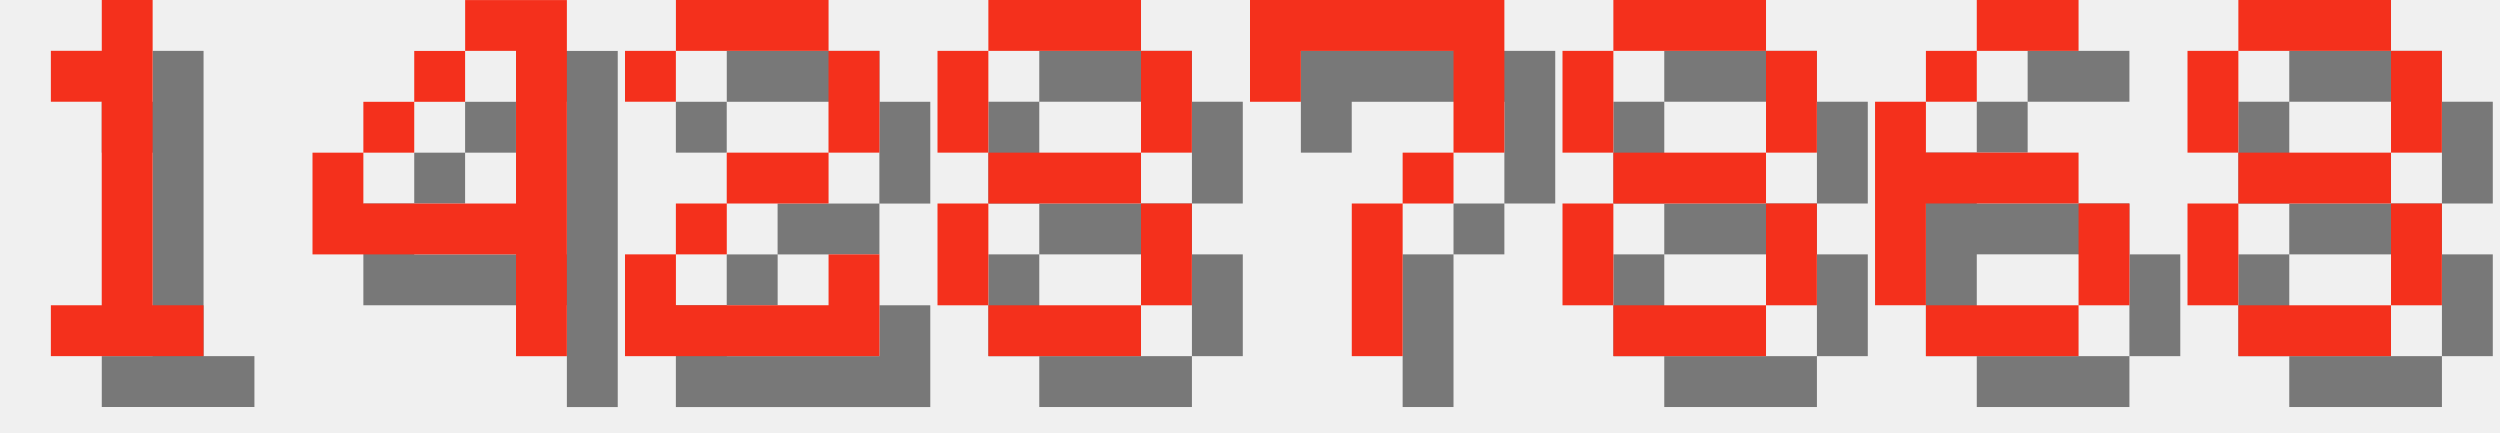
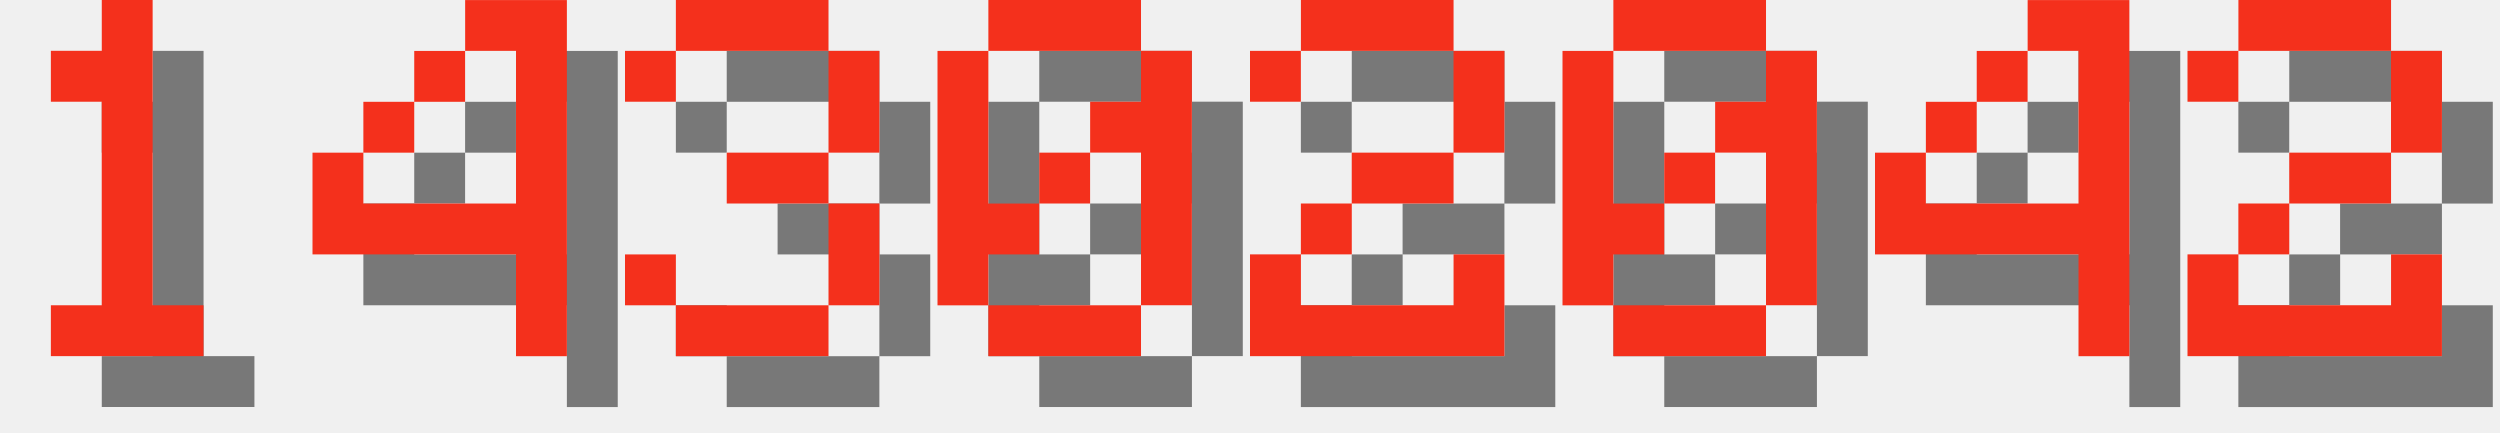
<svg xmlns="http://www.w3.org/2000/svg" version="1.1" width="208.0" height="36">
  <style>
        .text-foreground {
            fill: #F4301C;
        }
        .text-shadow {
            fill: #000000;
            fill-opacity: 0.5;
        }
    </style>
  <g class="digit" id="digit_1" transform="translate(0.0, 0), scale(4)">
    <path id="digit_1_shadow" class="text-shadow" d="m2.117 2.117v1.058h1.058v4.233h-1.058v1.058h3.175v-1.058h-1.058v-6.35h-1.058v1.058h-1.058z" fill-opacity=".5" style="paint-order:stroke fill markers" />
    <path id="digit_1_fg" class="text-foreground" d="m1.058 1.058v1.058h1.058v4.233h-1.058v1.058h3.175v-1.058h-1.058v-6.35h-1.058v1.058h-1.058z" fill="#fff" style="paint-order:stroke fill markers" />
  </g>
  <g class="digit" id="digit_4" transform="translate(26.0, 0), scale(4)">
    <path id="digit_4_shadow" class="text-shadow" d="m4.233 1.058v1.058h1.058v3.175h-3.175v-1.058h-1.058v2.117h4.233v2.117h1.058v-7.408h-2.117zm-2.117 3.175h1.058v-1.058h-1.058v1.058zm1.058-1.058h1.058v-1.058h-1.058v1.058z" fill-opacity=".5" style="paint-order:stroke fill markers" />
    <path id="digit_4_fg" class="text-foreground" d="m3.175 0v1.058h1.058v3.175h-3.175v-1.058h-1.058v2.117h4.233v2.117h1.058v-7.408h-2.117zm-2.117 3.175h1.058v-1.058h-1.058v1.058zm1.058-1.058h1.058v-1.058h-1.058v1.058z" fill="#fff" style="paint-order:stroke fill markers" />
  </g>
-   <g class="digit" id="digit_2" transform="translate(52.0, 0), scale(4)">
+   <g class="digit" id="digit_3" transform="translate(52.0, 0), scale(4)">
+     <path id="digit_3_shadow" class="text-shadow" d="m1.058 2.117v1.058h1.058v-1.058h3.175v2.117h-2.117v1.058h2.117v2.117h-3.175v-1.058h-1.058v1.058h1.058v1.058h3.175v-1.058h1.058v-2.117h-1.058v-1.058h1.058v-2.117h-1.058v-1.058h-3.175v1.058h-1.058z" fill-opacity=".5" style="paint-order:stroke fill markers" />
+     <path id="digit_3_fg" class="text-foreground" d="m0 1.058v1.058h1.058v-1.058h3.175v2.117h-2.117v1.058h2.117v2.117h-3.175v-1.058h-1.058v1.058h1.058v1.058h3.175v-1.058h1.058v-2.117h-1.058v-1.058h1.058v-2.117h-1.058v-1.058h-3.175v1.058h-1.058z" fill="#fff" style="paint-order:stroke fill markers" />
+   </g>
+   <g class="digit" id="digit_0" transform="translate(78.0, 0), scale(4)">
+     <path id="digit_0_shadow" class="text-shadow" d="m2.117 1.058v1.058h3.175v-1.058h-3.175zm3.175 1.058v1.058h-1.058v1.058h1.058v3.175h1.058v-5.292h-1.058zm0 5.292h-3.175v1.058h3.175v-1.058zm-3.175 0v-1.058h1.058v-1.058h-1.058v-3.175h-1.058v5.292h1.058zm1.058-2.117h1.058v-1.058h-1.058v1.058z" fill-opacity=".5" style="paint-order:stroke fill markers" />
+     <path id="digit_0_fg" class="text-foreground" d="m1.058 0v1.058h3.175v-1.058h-3.175zm3.175 1.058v1.058h-1.058v1.058h1.058v3.175h1.058v-5.292h-1.058zm0 5.292h-3.175v1.058h3.175v-1.058zm-3.175 0v-1.058h1.058v-1.058h-1.058v-3.175h-1.058v5.292h1.058zm1.058-2.117h1.058v-1.058h-1.058v1.058z" fill="#fff" style="paint-order:stroke fill markers" />
+   </g>
+   <g class="digit" id="digit_2" transform="translate(104.0, 0), scale(4)">
    <path id="digit_2_shadow" class="text-shadow" d="m1.058 2.117v1.058h1.058v-1.058h3.175v2.117h-2.117v1.058h-1.058v1.058h-1.058v2.117h5.292v-2.117h-1.058v1.058h-3.175v-1.058h1.058v-1.058h2.117v-1.058h1.058v-2.117h-1.058v-1.058h-3.175v1.058h-1.058z" fill-opacity=".5" style="paint-order:stroke fill markers" />
    <path id="digit_2_fg" class="text-foreground" d="m0 1.058v1.058h1.058v-1.058h3.175v2.117h-2.117v1.058h-1.058v1.058h-1.058v2.117h5.292v-2.117h-1.058v1.058h-3.175v-1.058h1.058v-1.058h2.117v-1.058h1.058v-2.117h-1.058v-1.058h-3.175v1.058h-1.058z" fill="#fff" style="paint-order:stroke fill markers" />
  </g>
-   <g class="digit" id="digit_8" transform="translate(78.0, 0), scale(4)">
-     <path id="digit_8_shadow" class="text-shadow" d="m2.117 1.058v1.058h3.175v-1.058h-3.175zm3.175 1.058v2.117h1.058v-2.117h-1.058zm0 2.117h-3.175v1.058h3.175v-1.058zm0 1.058v2.117h1.058v-2.117h-1.058zm0 2.117h-3.175v1.058h3.175v-1.058zm-3.175 0v-2.117h-1.058v2.117h1.058zm0-3.175v-2.117h-1.058v2.117h1.058z" fill-opacity=".5" style="paint-order:stroke fill markers" />
-     <path id="digit_8_fg" class="text-foreground" d="m1.058 0v1.058h3.175v-1.058h-3.175zm3.175 1.058v2.117h1.058v-2.117h-1.058zm0 2.117h-3.175v1.058h3.175v-1.058zm0 1.058v2.117h1.058v-2.117h-1.058zm0 2.117h-3.175v1.058h3.175v-1.058zm-3.175 0v-2.117h-1.058v2.117h1.058zm0-3.175v-2.117h-1.058v2.117h1.058z" fill="#fff" style="paint-order:stroke fill markers" />
+   <g class="digit" id="digit_0" transform="translate(130.0, 0), scale(4)">
+     <path id="digit_0_shadow" class="text-shadow" d="m2.117 1.058v1.058h3.175v-1.058h-3.175zm3.175 1.058v1.058h-1.058v1.058h1.058v3.175h1.058v-5.292h-1.058zm0 5.292h-3.175v1.058h3.175v-1.058zm-3.175 0v-1.058h1.058v-1.058h-1.058v-3.175h-1.058v5.292h1.058zm1.058-2.117h1.058v-1.058h-1.058v1.058z" fill-opacity=".5" style="paint-order:stroke fill markers" />
+     <path id="digit_0_fg" class="text-foreground" d="m1.058 0v1.058h3.175v-1.058h-3.175zm3.175 1.058v1.058h-1.058v1.058h1.058v3.175h1.058v-5.292h-1.058zm0 5.292h-3.175v1.058h3.175v-1.058zm-3.175 0v-1.058h1.058v-1.058h-1.058v-3.175h-1.058v5.292h1.058zm1.058-2.117h1.058v-1.058h-1.058v1.058z" fill="#fff" style="paint-order:stroke fill markers" />
  </g>
-   <g class="digit" id="digit_7" transform="translate(104.0, 0), scale(4)">
-     <path id="digit_7_shadow" class="text-shadow" d="m1.058 1.058 2e-6 2.117h1.058v-1.058h3.175v1.058l2e-7 1.058h-1.058v1.058h-1.058l4e-7 3.175 1.058 1e-7v-3.175h1.058v-1.058h1.058l5e-7 -1.058v-2.117z" fill-opacity=".5" style="paint-order:stroke fill markers" />
-     <path id="digit_7_fg" class="text-foreground" d="m0 0 2e-6 2.117h1.058v-1.058h3.175v1.058l2e-7 1.058h-1.058v1.058h-1.058l4e-7 3.175 1.058 1e-7v-3.175h1.058v-1.058h1.058l5e-7 -1.058v-2.117z" fill="#fff" style="paint-order:stroke fill markers" />
+   <g class="digit" id="digit_4" transform="translate(156.0, 0), scale(4)">
+     <path id="digit_4_shadow" class="text-shadow" d="m4.233 1.058v1.058h1.058v3.175h-3.175v-1.058h-1.058v2.117h4.233v2.117h1.058v-7.408h-2.117zm-2.117 3.175h1.058v-1.058h-1.058v1.058zm1.058-1.058h1.058v-1.058h-1.058v1.058z" fill-opacity=".5" style="paint-order:stroke fill markers" />
+     <path id="digit_4_fg" class="text-foreground" d="m3.175 0v1.058h1.058v3.175h-3.175v-1.058h-1.058v2.117h4.233v2.117h1.058v-7.408h-2.117zm-2.117 3.175h1.058v-1.058h-1.058v1.058zm1.058-1.058h1.058v-1.058h-1.058v1.058z" fill="#fff" style="paint-order:stroke fill markers" />
  </g>
-   <g class="digit" id="digit_8" transform="translate(130.0, 0), scale(4)">
-     <path id="digit_8_shadow" class="text-shadow" d="m2.117 1.058v1.058h3.175v-1.058h-3.175zm3.175 1.058v2.117h1.058v-2.117h-1.058zm0 2.117h-3.175v1.058h3.175v-1.058zm0 1.058v2.117h1.058v-2.117h-1.058zm0 2.117h-3.175v1.058h3.175v-1.058zm-3.175 0v-2.117h-1.058v2.117h1.058zm0-3.175v-2.117h-1.058v2.117h1.058z" fill-opacity=".5" style="paint-order:stroke fill markers" />
-     <path id="digit_8_fg" class="text-foreground" d="m1.058 0v1.058h3.175v-1.058h-3.175zm3.175 1.058v2.117h1.058v-2.117h-1.058zm0 2.117h-3.175v1.058h3.175v-1.058zm0 1.058v2.117h1.058v-2.117h-1.058zm0 2.117h-3.175v1.058h3.175v-1.058zm-3.175 0v-2.117h-1.058v2.117h1.058zm0-3.175v-2.117h-1.058v2.117h1.058z" fill="#fff" style="paint-order:stroke fill markers" />
-   </g>
-   <g class="digit" id="digit_6" transform="translate(156.0, 0), scale(4)">
-     <path id="digit_6_shadow" class="text-shadow" d="m3.175 1.058v1.058h2.117v-1.058h-2.117zm0 1.058h-1.058v1.058h1.058v-1.058zm-1.058 1.058h-1.058v4.233h1.058v-2.117h3.175v-1.058h-3.175v-1.058zm3.175 2.117v2.117h1.058v-2.117h-1.058zm0 2.117h-3.175v1.058h3.175v-1.058z" fill-opacity=".5" style="paint-order:stroke fill markers" />
-     <path id="digit_6_fg" class="text-foreground" d="m2.117 0v1.058h2.117v-1.058h-2.117zm0 1.058h-1.058v1.058h1.058v-1.058zm-1.058 1.058h-1.058v4.233h1.058v-2.117h3.175v-1.058h-3.175v-1.058zm3.175 2.117v2.117h1.058v-2.117h-1.058zm0 2.117h-3.175v1.058h3.175v-1.058z" fill="#fff" style="paint-order:stroke fill markers" />
-   </g>
-   <g class="digit" id="digit_8" transform="translate(182.0, 0), scale(4)">
-     <path id="digit_8_shadow" class="text-shadow" d="m2.117 1.058v1.058h3.175v-1.058h-3.175zm3.175 1.058v2.117h1.058v-2.117h-1.058zm0 2.117h-3.175v1.058h3.175v-1.058zm0 1.058v2.117h1.058v-2.117h-1.058zm0 2.117h-3.175v1.058h3.175v-1.058zm-3.175 0v-2.117h-1.058v2.117h1.058zm0-3.175v-2.117h-1.058v2.117h1.058z" fill-opacity=".5" style="paint-order:stroke fill markers" />
-     <path id="digit_8_fg" class="text-foreground" d="m1.058 0v1.058h3.175v-1.058h-3.175zm3.175 1.058v2.117h1.058v-2.117h-1.058zm0 2.117h-3.175v1.058h3.175v-1.058zm0 1.058v2.117h1.058v-2.117h-1.058zm0 2.117h-3.175v1.058h3.175v-1.058zm-3.175 0v-2.117h-1.058v2.117h1.058zm0-3.175v-2.117h-1.058v2.117h1.058z" fill="#fff" style="paint-order:stroke fill markers" />
+   <g class="digit" id="digit_2" transform="translate(182.0, 0), scale(4)">
+     <path id="digit_2_shadow" class="text-shadow" d="m1.058 2.117v1.058h1.058v-1.058h3.175v2.117h-2.117v1.058h-1.058v1.058h-1.058v2.117h5.292v-2.117h-1.058v1.058h-3.175v-1.058h1.058v-1.058h2.117v-1.058h1.058v-2.117h-1.058v-1.058h-3.175v1.058h-1.058z" fill-opacity=".5" style="paint-order:stroke fill markers" />
+     <path id="digit_2_fg" class="text-foreground" d="m0 1.058v1.058h1.058v-1.058h3.175v2.117h-2.117v1.058h-1.058v1.058h-1.058v2.117h5.292v-2.117h-1.058v1.058h-3.175v-1.058h1.058v-1.058h2.117v-1.058h1.058v-2.117h-1.058v-1.058h-3.175v1.058h-1.058z" fill="#fff" style="paint-order:stroke fill markers" />
  </g>
</svg>
